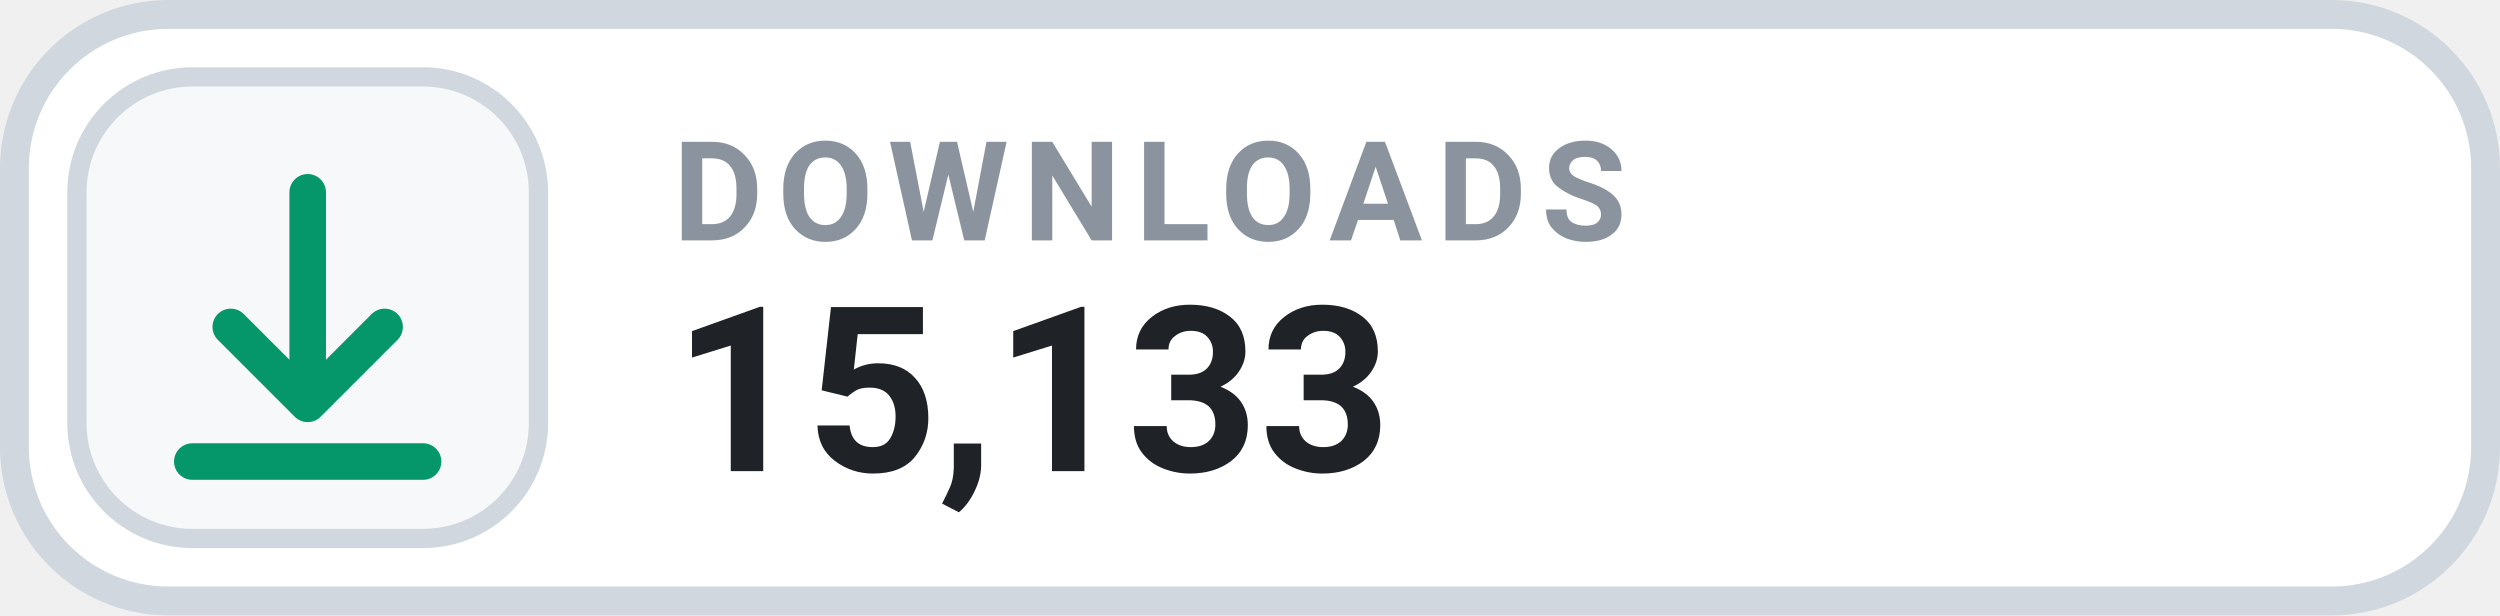
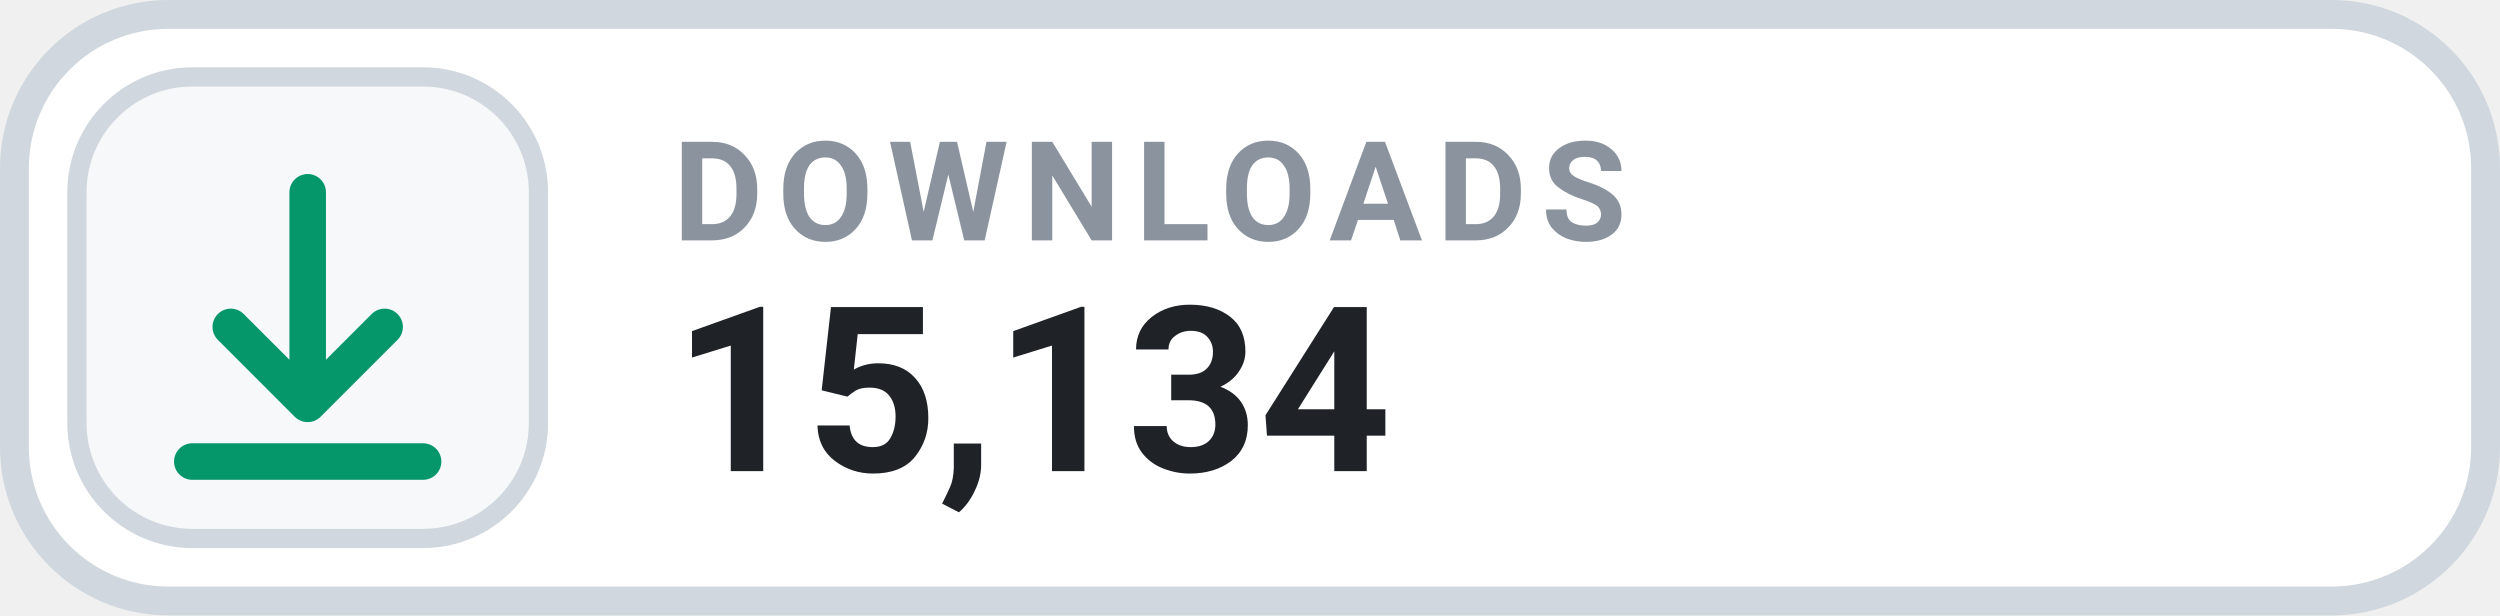
- <svg xmlns="http://www.w3.org/2000/svg" width="130" height="32" viewBox="0 0 130 32" role="img" aria-label="DOWNLOADS 15,133">
+ <svg xmlns="http://www.w3.org/2000/svg" width="130" height="32" viewBox="0 0 130 32" role="img" aria-label="DOWNLOADS 15,134">
  <rect x=".75" y=".75" width="128.5" height="30.5" rx="8" fill="#FFFFFF" stroke="#D0D7DE" stroke-width="1.5" />
  <rect x="4" y="4" width="24" height="24" rx="6" fill="#F6F8FA" stroke="#D0D7DE" stroke-width="1" />
  <g transform="translate(16 16)" style="color:#059669;">
    <path d="M0 -6 v11 m0 0 l4 -4 m-4 4 l-4 -4 M-6 8 h12" fill="none" stroke="currentColor" stroke-width="1.9" stroke-linecap="round" stroke-linejoin="round" />
  </g>
  <text x="35" y="12.5" fill="#8B949E" font-family="-apple-system,BlinkMacSystemFont,'Segoe UI',Roboto,Helvetica,Arial,sans-serif" font-size="7.2" font-weight="700" letter-spacing=".75">DOWNLOADS</text>
-   <text x="35" y="24.5" fill="#1F2328" font-family="-apple-system,BlinkMacSystemFont,'Segoe UI',Roboto,Helvetica,Arial,sans-serif" font-size="12" font-weight="700">15,133</text>
+   <text x="35" y="24.5" fill="#1F2328" font-family="-apple-system,BlinkMacSystemFont,'Segoe UI',Roboto,Helvetica,Arial,sans-serif" font-size="12" font-weight="700">15,134</text>
</svg>
